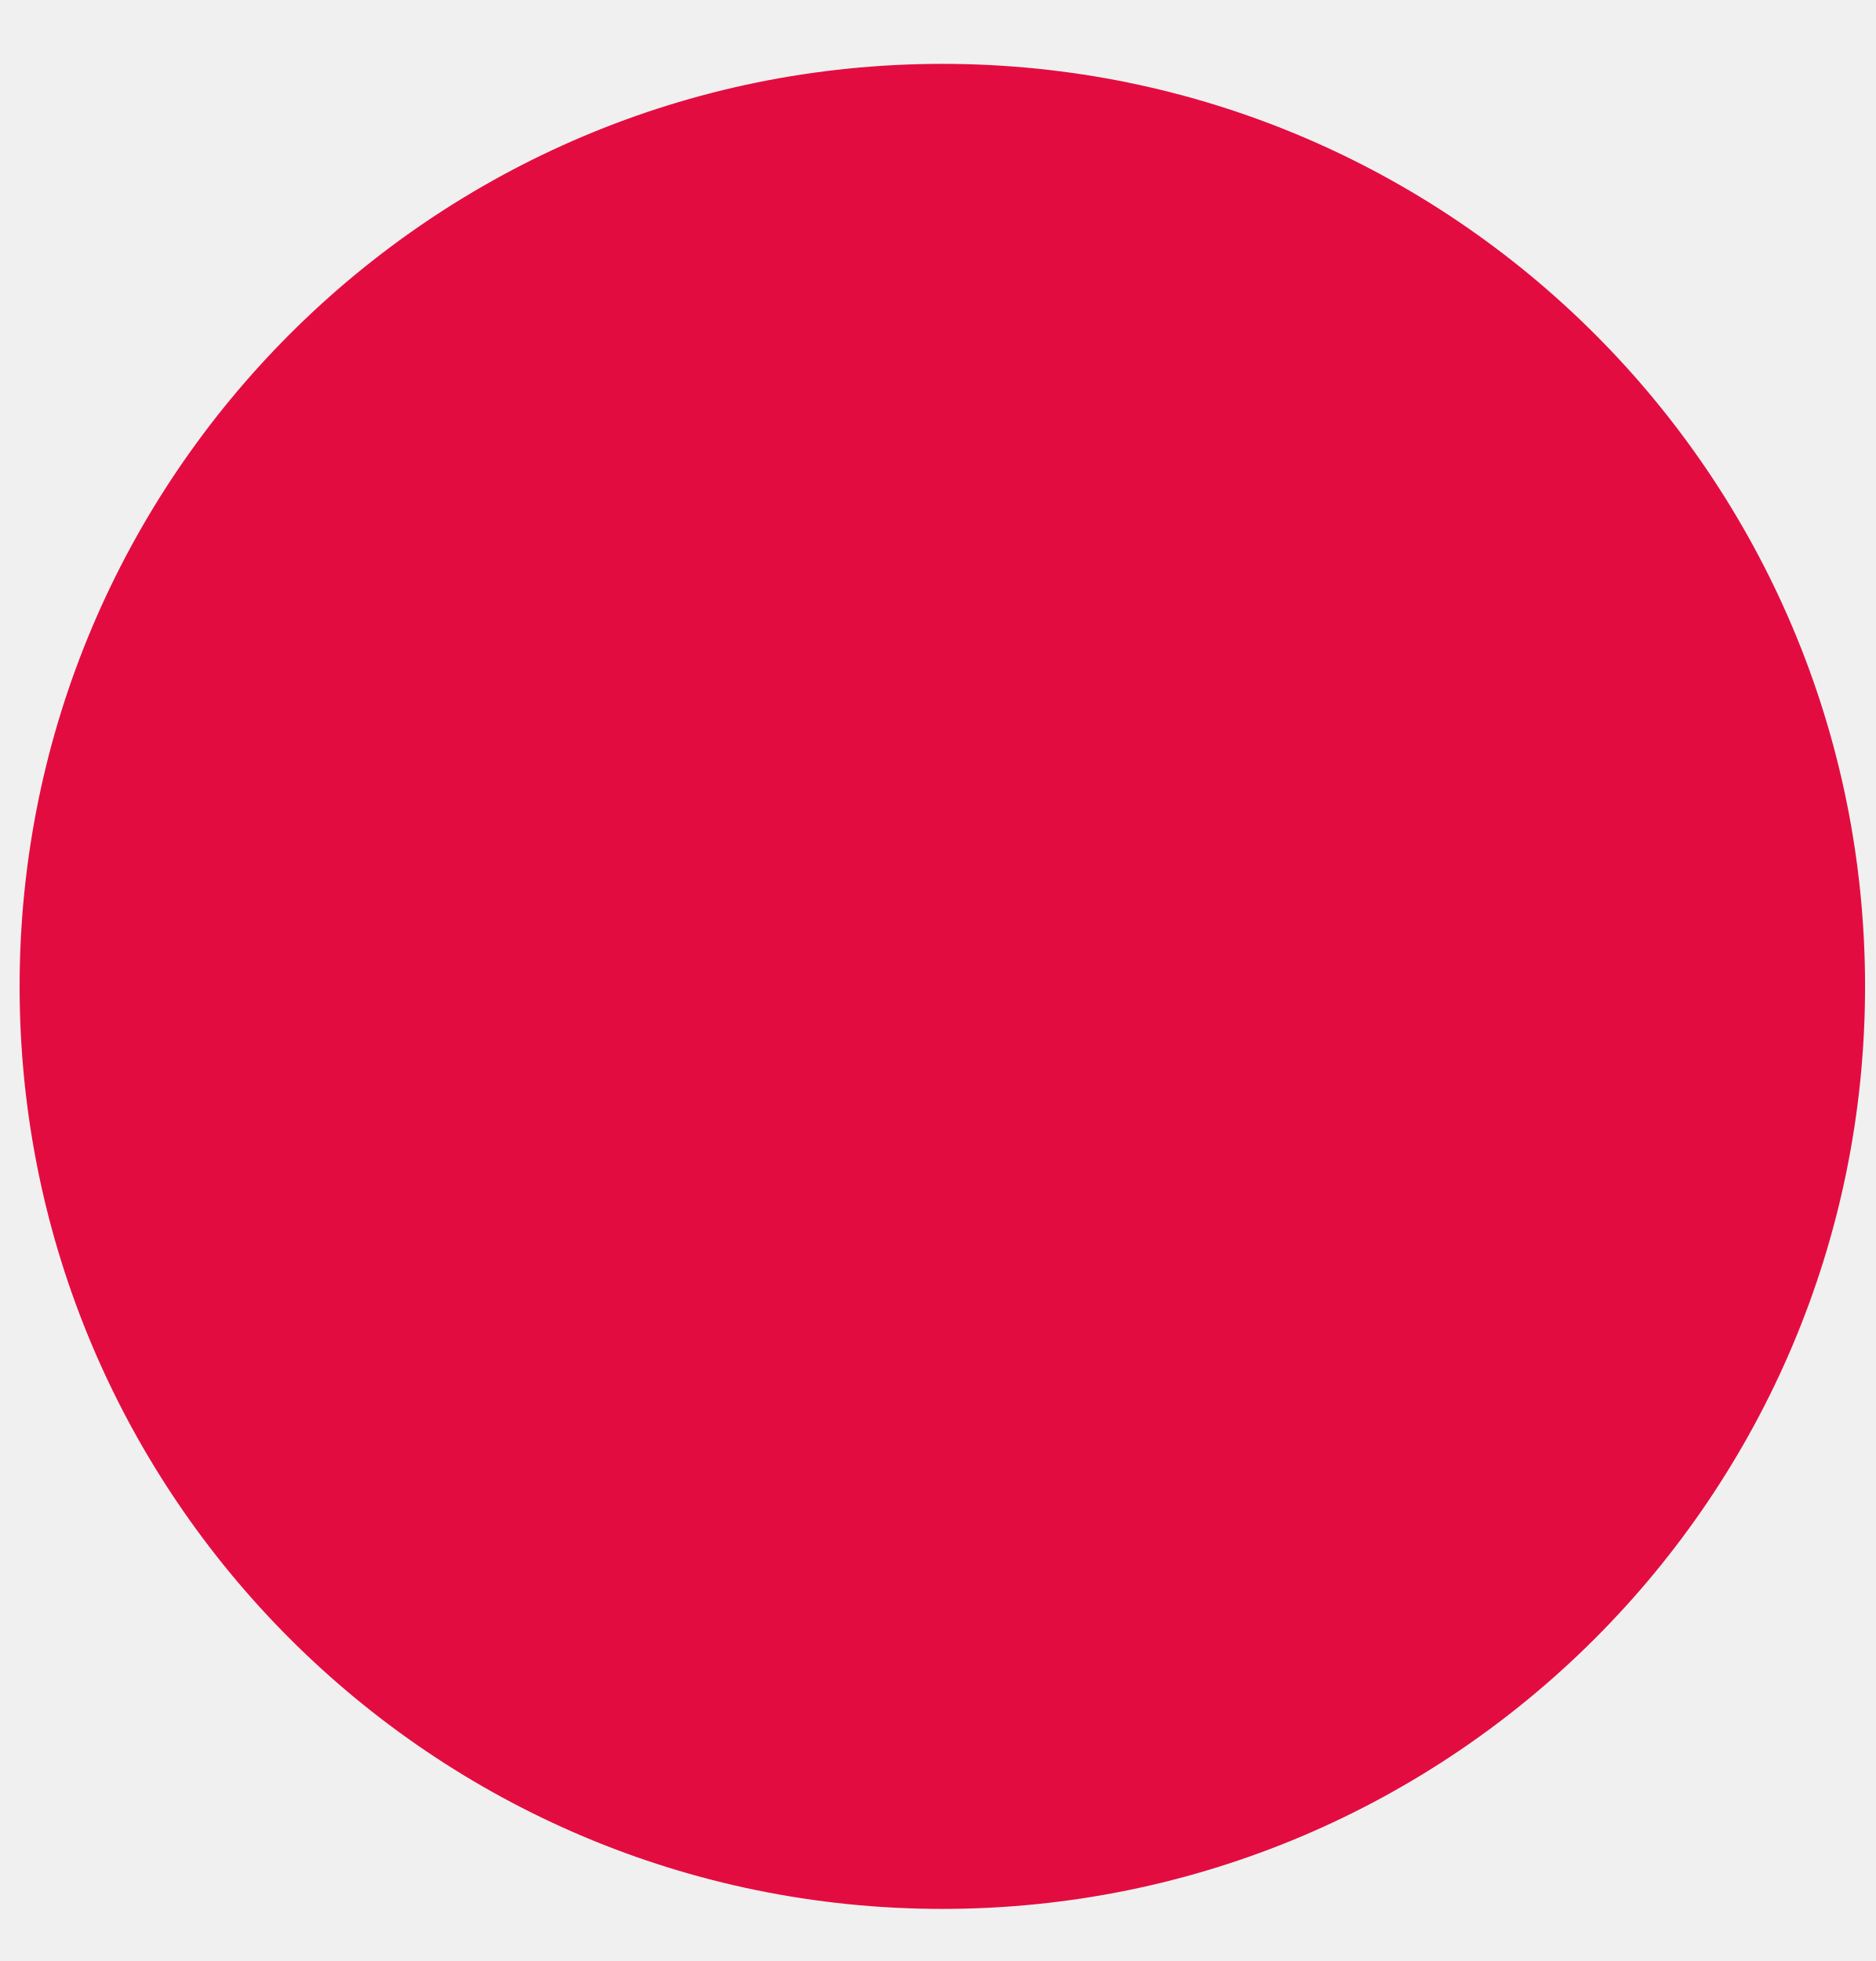
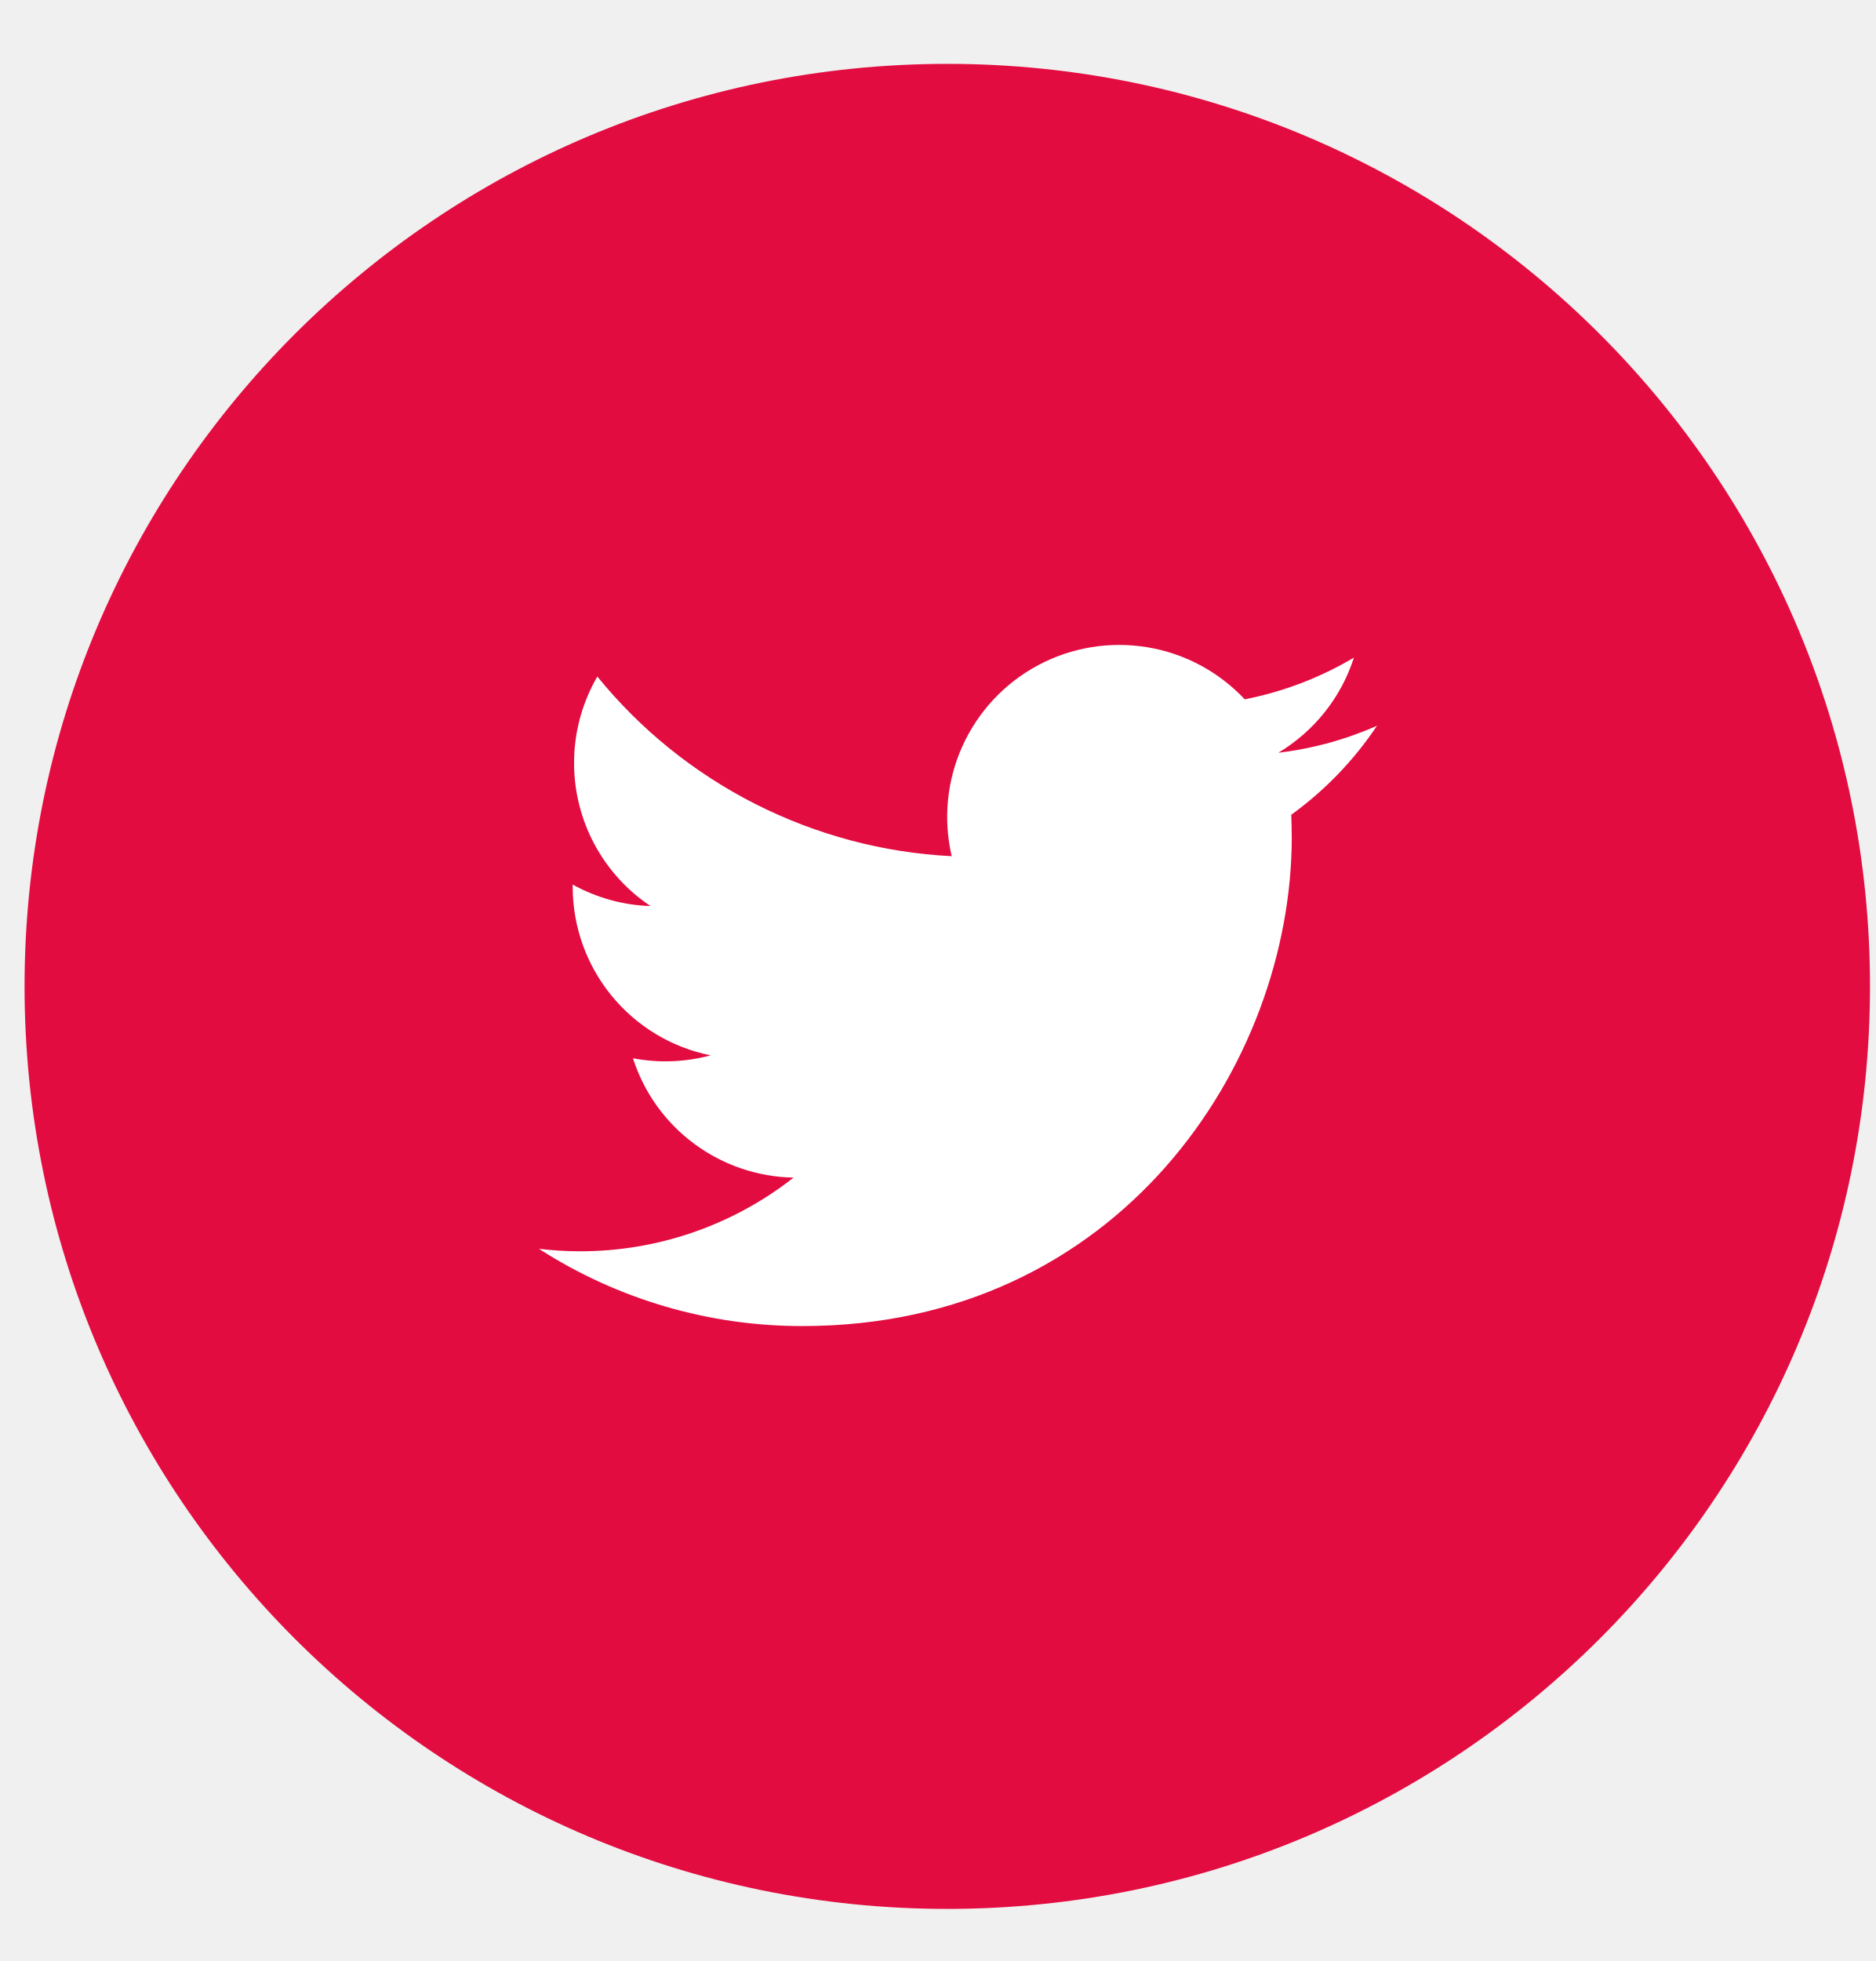
<svg xmlns="http://www.w3.org/2000/svg" width="22" height="23" viewBox="0 0 22 23" fill="none">
-   <ellipse cx="11.054" cy="11.569" rx="10.824" ry="10.82" fill="#E30C40" />
+   <ellipse cx="11.112" cy="11.569" rx="10.824" ry="10.82" fill="#E30C40" />
+   <g clip-path="url(#clip0_437_988)">
+     <path d="M16.153 8.512C15.792 8.672 15.403 8.78 14.995 8.829C15.416 8.577 15.732 8.181 15.882 7.713C15.486 7.948 15.053 8.114 14.601 8.202C14.297 7.878 13.895 7.663 13.457 7.591C13.018 7.519 12.568 7.593 12.176 7.803C11.784 8.013 11.473 8.346 11.29 8.751C11.107 9.155 11.063 9.609 11.164 10.042C10.362 10.002 9.578 9.793 8.861 9.43C8.145 9.067 7.513 8.558 7.007 7.935C6.834 8.234 6.734 8.58 6.734 8.949C6.734 9.281 6.816 9.607 6.972 9.9C7.129 10.193 7.355 10.443 7.631 10.627C7.311 10.617 6.998 10.53 6.718 10.375V10.401C6.718 10.866 6.879 11.318 7.174 11.678C7.468 12.038 7.879 12.286 8.336 12.378C8.038 12.458 7.727 12.47 7.425 12.412C7.553 12.813 7.804 13.163 8.142 13.414C8.48 13.665 8.888 13.804 9.309 13.812C8.594 14.373 7.712 14.677 6.804 14.676C6.643 14.676 6.482 14.666 6.322 14.647C7.244 15.24 8.318 15.555 9.414 15.553C13.124 15.553 15.153 12.481 15.153 9.817C15.153 9.73 15.15 9.643 15.147 9.556C15.541 9.271 15.882 8.918 16.152 8.513L16.153 8.512Z" fill="white" />
+   </g>
+   <defs>
+     <clipPath id="clip0_437_988">
+       <rect width="10.391" height="10.387" fill="white" transform="translate(5.9165 6.375)" />
+     </clipPath>
+   </defs>
</svg>
